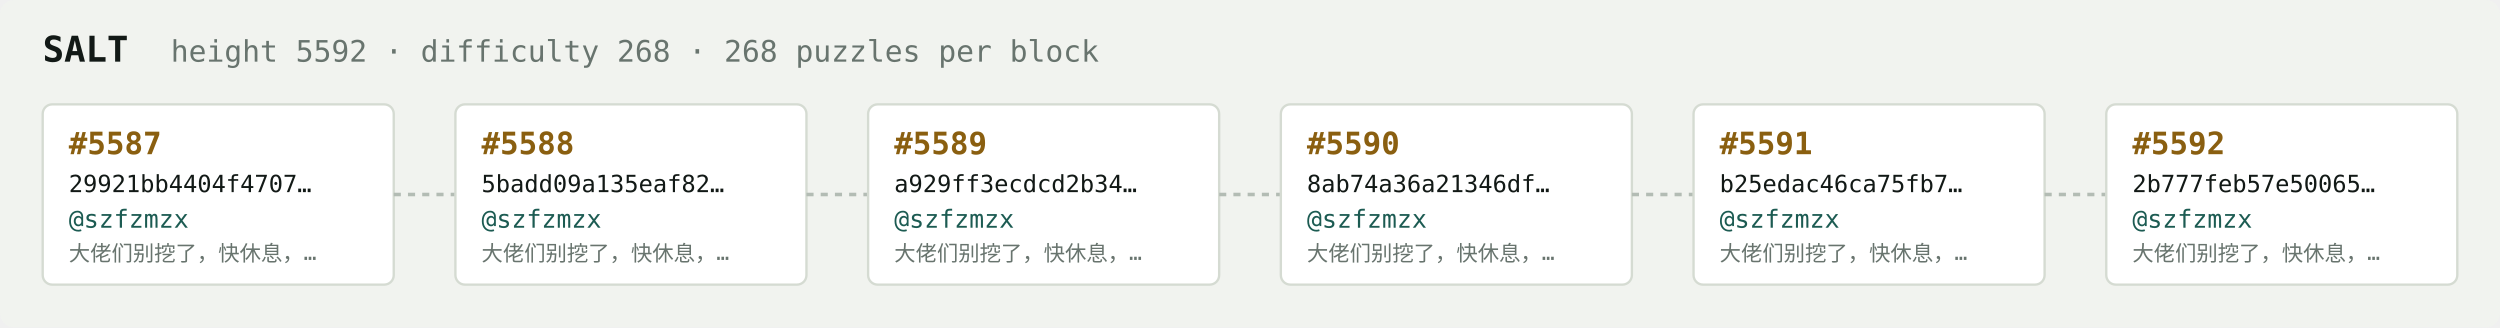
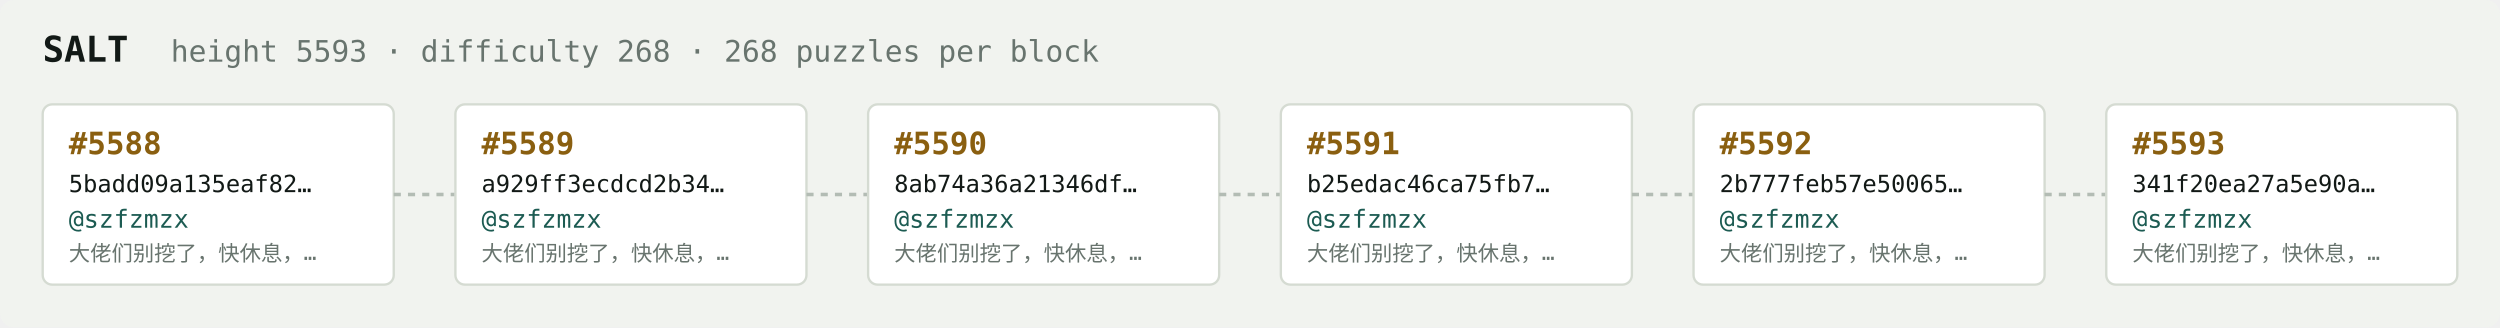
<svg xmlns="http://www.w3.org/2000/svg" width="1054" height="138" viewBox="0 0 1054 138" font-family="ui-monospace,SFMono-Regular,Menlo,monospace">
  <rect fill="#f1f3ef" width="1054" height="138" rx="6" />
  <text x="18" y="26" fill="#121916" font-size="15" font-weight="700">SALT</text>
-   <text x="72" y="26" fill="#68746e" font-size="12.5">height 5592 · difficulty 268 · 268 puzzles per block</text>
+   <text x="72" y="26" fill="#68746e" font-size="12.5">height 5593 · difficulty 268 · 268 puzzles per block</text>
  <rect x="18" y="44" width="148" height="76" rx="4" fill="#ffffff" stroke="#d5dbd2" stroke-width="1" />
-   <text x="29" y="65" fill="#8a5f10" font-size="13" font-weight="700">#5587</text>
-   <text x="29" y="81" fill="#121916" font-size="10">29921bb4404f4707…</text>
+   <text x="29" y="65" fill="#8a5f10" font-size="13" font-weight="700">#5588</text>
+   <text x="29" y="81" fill="#121916" font-size="10">5badd09a135eaf82…</text>
  <text x="29" y="96" fill="#1c5b52" font-size="10.5">@szfzmzx</text>
  <text x="29" y="110" fill="#68746e" font-size="9">大佬们别挖了，快休息，…</text>
  <line x1="166" y1="82.0" x2="192" y2="82.0" stroke="#b3bcb4" stroke-width="1.5" stroke-dasharray="3 3" />
  <rect x="192" y="44" width="148" height="76" rx="4" fill="#ffffff" stroke="#d5dbd2" stroke-width="1" />
-   <text x="203" y="65" fill="#8a5f10" font-size="13" font-weight="700">#5588</text>
-   <text x="203" y="81" fill="#121916" font-size="10">5badd09a135eaf82…</text>
+   <text x="203" y="65" fill="#8a5f10" font-size="13" font-weight="700">#5589</text>
+   <text x="203" y="81" fill="#121916" font-size="10">a929ff3ecdcd2b34…</text>
  <text x="203" y="96" fill="#1c5b52" font-size="10.5">@szfzmzx</text>
  <text x="203" y="110" fill="#68746e" font-size="9">大佬们别挖了，快休息，…</text>
  <line x1="340" y1="82.0" x2="366" y2="82.0" stroke="#b3bcb4" stroke-width="1.5" stroke-dasharray="3 3" />
  <rect x="366" y="44" width="148" height="76" rx="4" fill="#ffffff" stroke="#d5dbd2" stroke-width="1" />
-   <text x="377" y="65" fill="#8a5f10" font-size="13" font-weight="700">#5589</text>
-   <text x="377" y="81" fill="#121916" font-size="10">a929ff3ecdcd2b34…</text>
+   <text x="377" y="65" fill="#8a5f10" font-size="13" font-weight="700">#5590</text>
+   <text x="377" y="81" fill="#121916" font-size="10">8ab74a36a21346df…</text>
  <text x="377" y="96" fill="#1c5b52" font-size="10.5">@szfzmzx</text>
  <text x="377" y="110" fill="#68746e" font-size="9">大佬们别挖了，快休息，…</text>
  <line x1="514" y1="82.0" x2="540" y2="82.0" stroke="#b3bcb4" stroke-width="1.5" stroke-dasharray="3 3" />
  <rect x="540" y="44" width="148" height="76" rx="4" fill="#ffffff" stroke="#d5dbd2" stroke-width="1" />
-   <text x="551" y="65" fill="#8a5f10" font-size="13" font-weight="700">#5590</text>
-   <text x="551" y="81" fill="#121916" font-size="10">8ab74a36a21346df…</text>
+   <text x="551" y="65" fill="#8a5f10" font-size="13" font-weight="700">#5591</text>
+   <text x="551" y="81" fill="#121916" font-size="10">b25edac46ca75fb7…</text>
  <text x="551" y="96" fill="#1c5b52" font-size="10.5">@szfzmzx</text>
  <text x="551" y="110" fill="#68746e" font-size="9">大佬们别挖了，快休息，…</text>
  <line x1="688" y1="82.0" x2="714" y2="82.0" stroke="#b3bcb4" stroke-width="1.5" stroke-dasharray="3 3" />
  <rect x="714" y="44" width="148" height="76" rx="4" fill="#ffffff" stroke="#d5dbd2" stroke-width="1" />
-   <text x="725" y="65" fill="#8a5f10" font-size="13" font-weight="700">#5591</text>
-   <text x="725" y="81" fill="#121916" font-size="10">b25edac46ca75fb7…</text>
+   <text x="725" y="65" fill="#8a5f10" font-size="13" font-weight="700">#5592</text>
+   <text x="725" y="81" fill="#121916" font-size="10">2b777feb57e50065…</text>
  <text x="725" y="96" fill="#1c5b52" font-size="10.5">@szfzmzx</text>
  <text x="725" y="110" fill="#68746e" font-size="9">大佬们别挖了，快休息，…</text>
  <line x1="862" y1="82.0" x2="888" y2="82.0" stroke="#b3bcb4" stroke-width="1.5" stroke-dasharray="3 3" />
  <rect x="888" y="44" width="148" height="76" rx="4" fill="#ffffff" stroke="#d5dbd2" stroke-width="1" />
-   <text x="899" y="65" fill="#8a5f10" font-size="13" font-weight="700">#5592</text>
-   <text x="899" y="81" fill="#121916" font-size="10">2b777feb57e50065…</text>
+   <text x="899" y="65" fill="#8a5f10" font-size="13" font-weight="700">#5593</text>
+   <text x="899" y="81" fill="#121916" font-size="10">341f20ea27a5e90a…</text>
  <text x="899" y="96" fill="#1c5b52" font-size="10.5">@szfzmzx</text>
  <text x="899" y="110" fill="#68746e" font-size="9">大佬们别挖了，快休息，…</text>
</svg>
